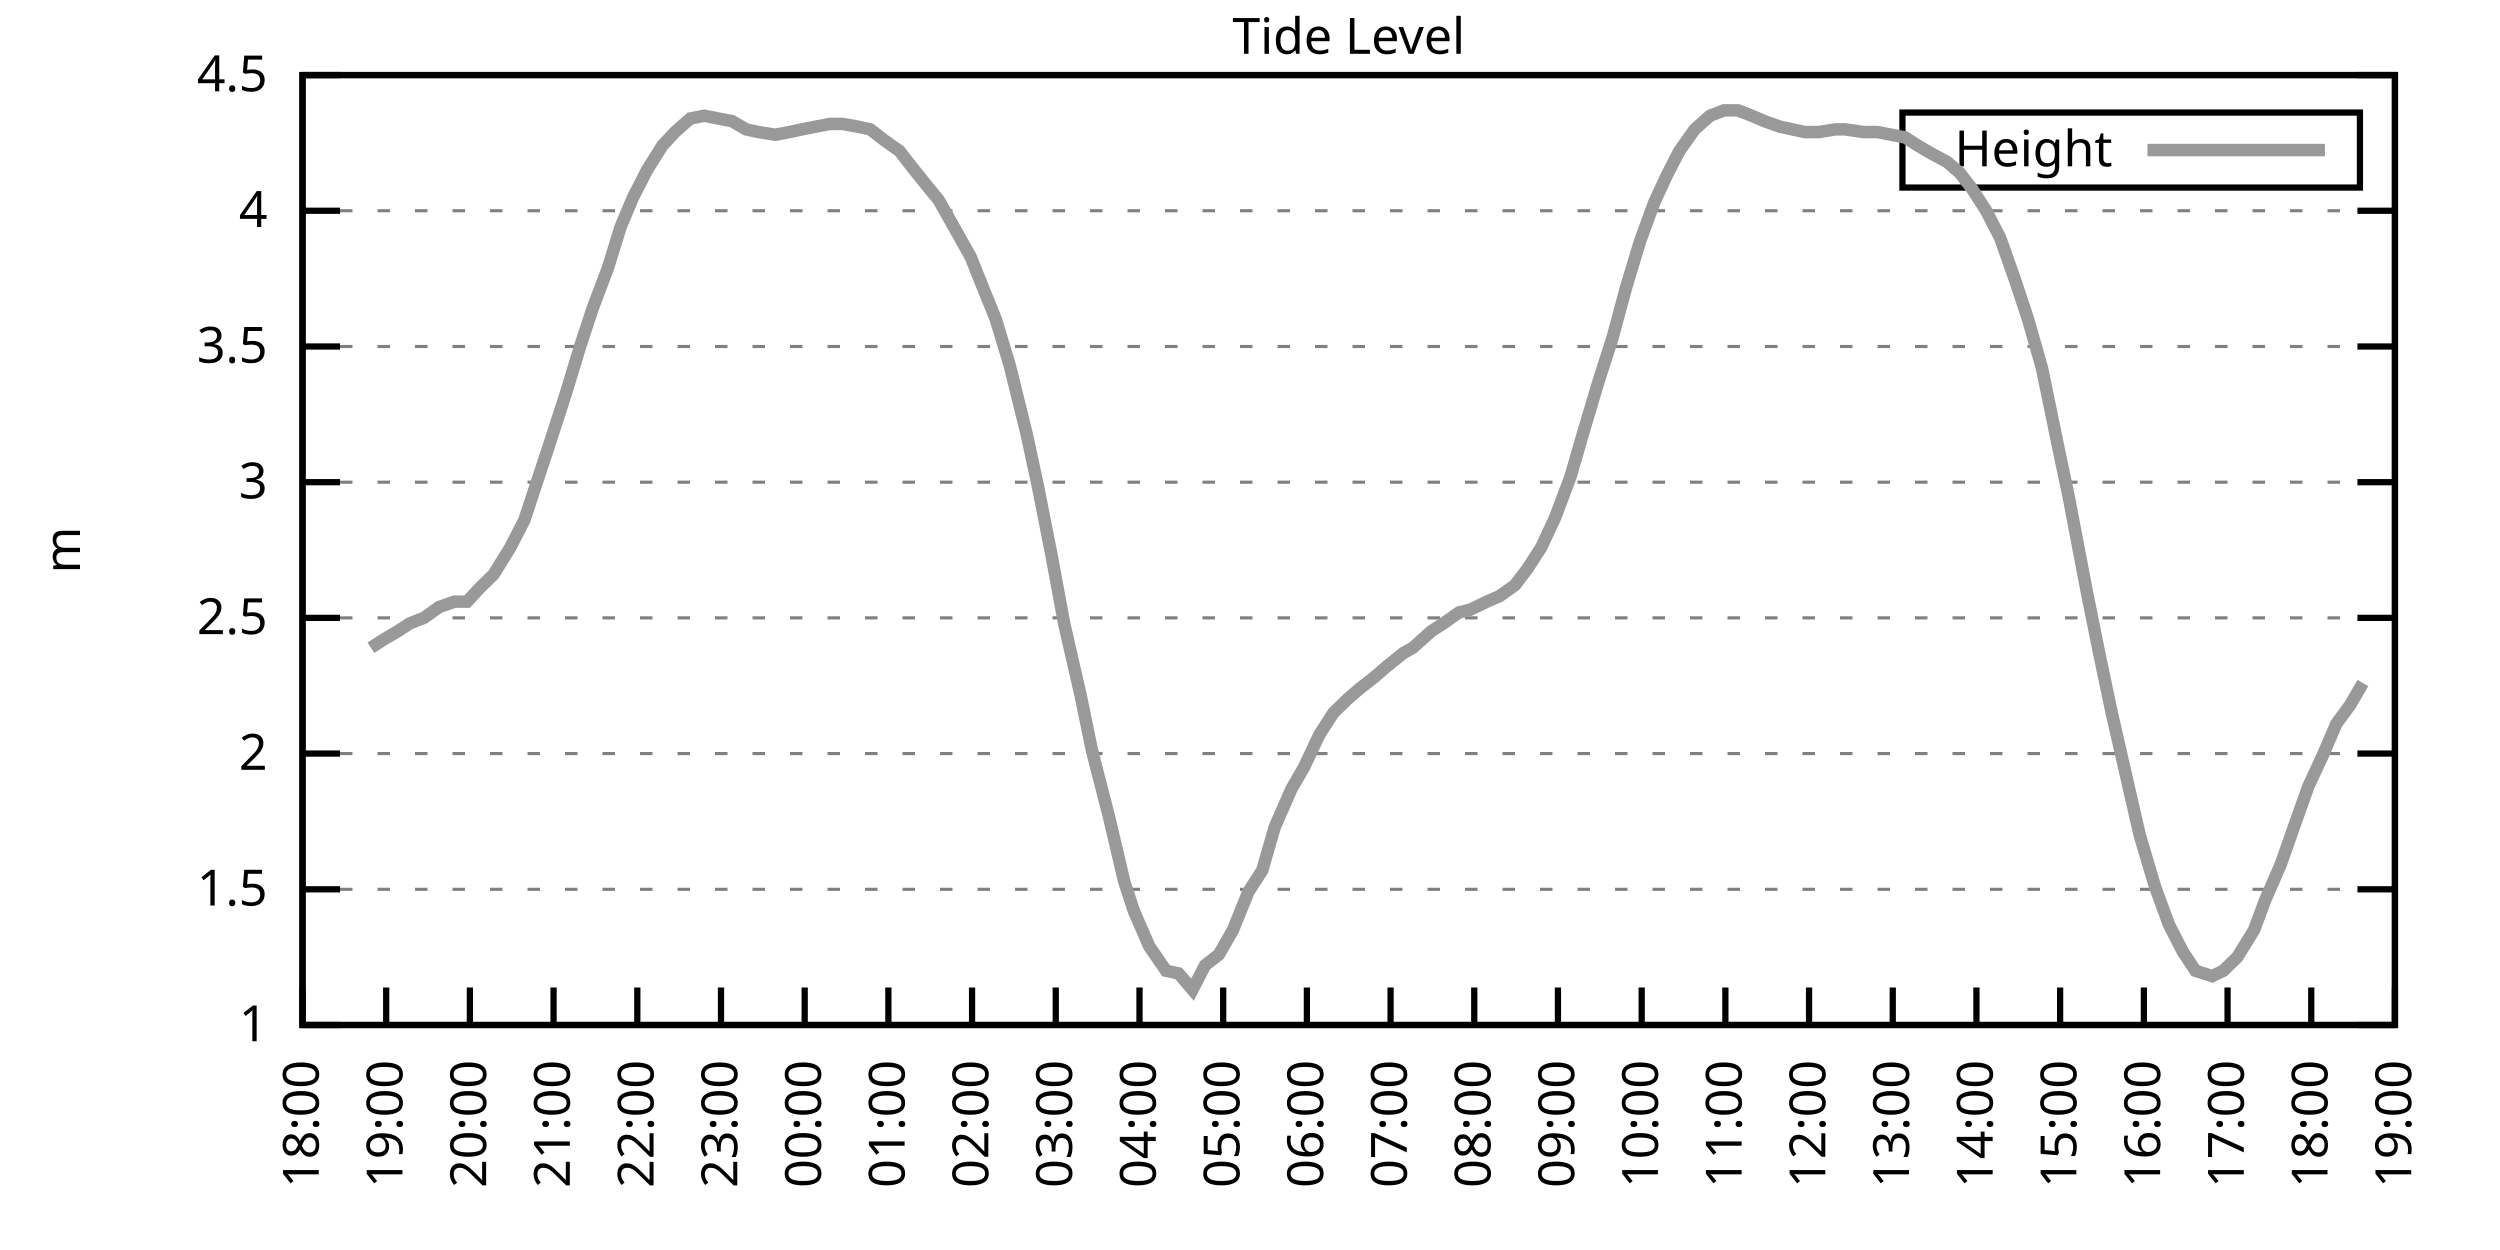
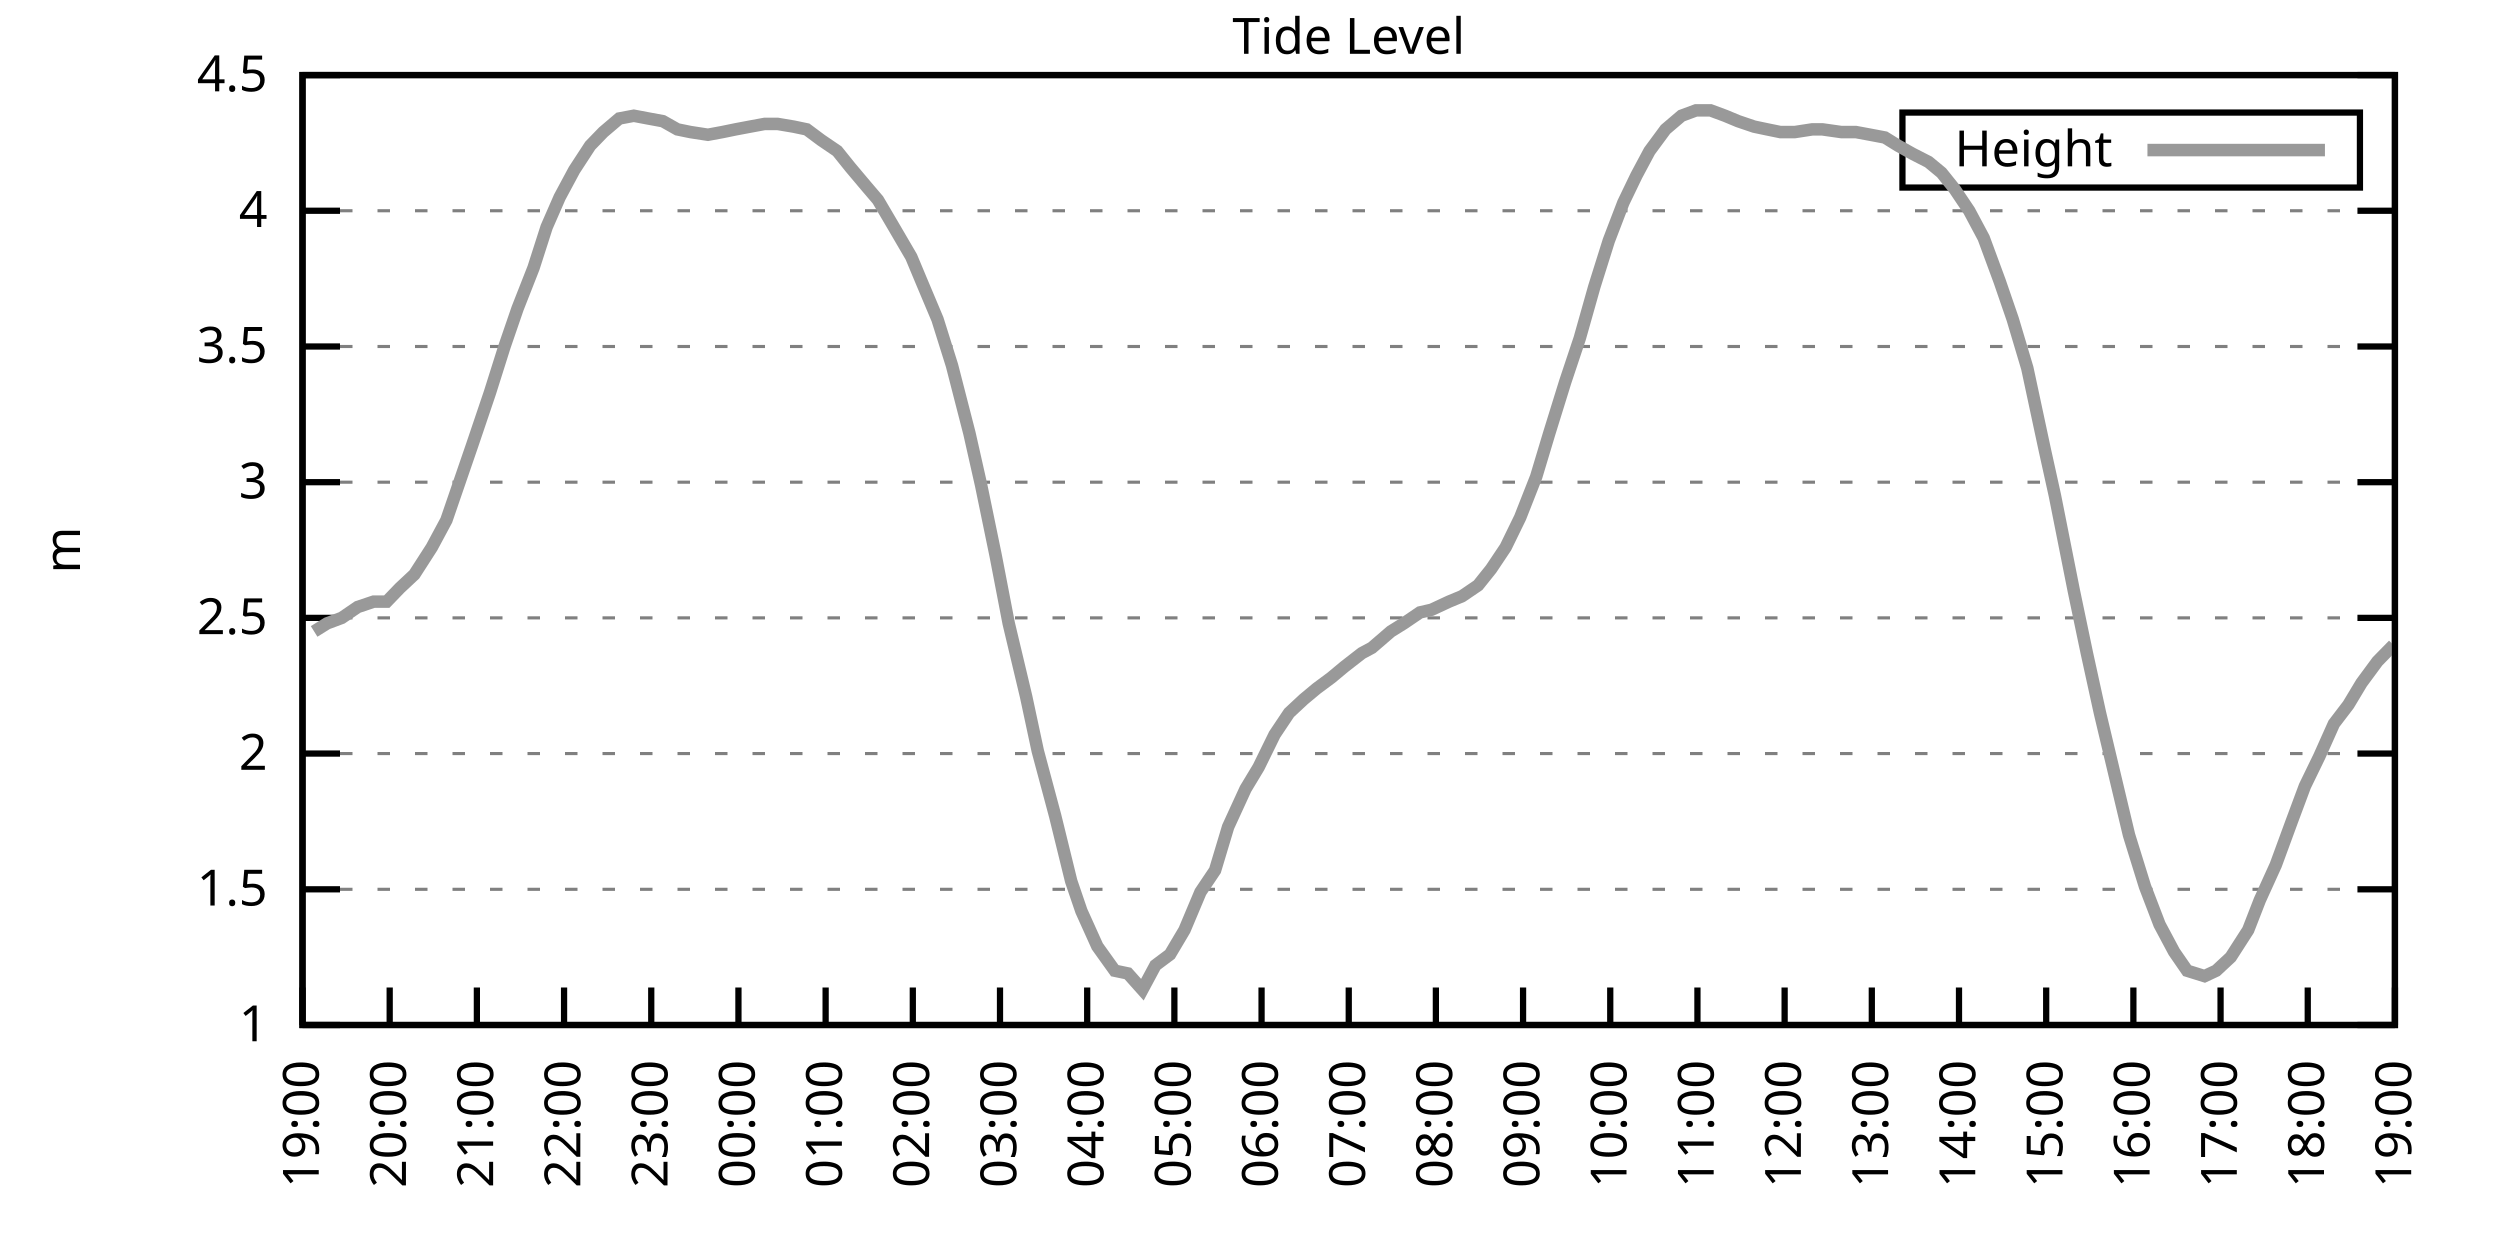
<svg xmlns="http://www.w3.org/2000/svg" xmlns:xlink="http://www.w3.org/1999/xlink" width="400" height="200" viewBox="0 0 400 200">
  <g id="gnuplot_canvas">
    <rect x="0" y="0" width="400" height="200" fill="none" />
    <defs>
      <circle id="gpDot" r="0.5" stroke-width="0.5" stroke="currentColor" />
      <path id="gpPt0" stroke-width="0.333" stroke="currentColor" d="M-1,0 h2 M0,-1 v2" />
      <path id="gpPt1" stroke-width="0.333" stroke="currentColor" d="M-1,-1 L1,1 M1,-1 L-1,1" />
      <path id="gpPt2" stroke-width="0.333" stroke="currentColor" d="M-1,0 L1,0 M0,-1 L0,1 M-1,-1 L1,1 M-1,1 L1,-1" />
      <rect id="gpPt3" stroke-width="0.333" stroke="currentColor" x="-1" y="-1" width="2" height="2" />
      <rect id="gpPt4" stroke-width="0.333" stroke="currentColor" fill="currentColor" x="-1" y="-1" width="2" height="2" />
      <circle id="gpPt5" stroke-width="0.333" stroke="currentColor" cx="0" cy="0" r="1" />
      <use xlink:href="#gpPt5" id="gpPt6" fill="currentColor" stroke="none" />
      <path id="gpPt7" stroke-width="0.333" stroke="currentColor" d="M0,-1.33 L-1.33,0.67 L1.33,0.67 z" />
      <use xlink:href="#gpPt7" id="gpPt8" fill="currentColor" stroke="none" />
      <use xlink:href="#gpPt7" id="gpPt9" stroke="currentColor" transform="rotate(180)" />
      <use xlink:href="#gpPt9" id="gpPt10" fill="currentColor" stroke="none" />
      <use xlink:href="#gpPt3" id="gpPt11" stroke="currentColor" transform="rotate(45)" />
      <use xlink:href="#gpPt11" id="gpPt12" fill="currentColor" stroke="none" />
      <path id="gpPt13" stroke-width="0.333" stroke="currentColor" d="M0,1.330 L1.265,0.411 L0.782,-1.067 L-0.782,-1.076 L-1.265,0.411 z" />
      <use xlink:href="#gpPt13" id="gpPt14" fill="currentColor" stroke="none" />
      <filter id="textbox" filterUnits="objectBoundingBox" x="0" y="0" height="1" width="1">
        <feFlood flood-color="white" flood-opacity="1" result="bgnd" />
        <feComposite in="SourceGraphic" in2="bgnd" operator="atop" />
      </filter>
      <filter id="greybox" filterUnits="objectBoundingBox" x="0" y="0" height="1" width="1">
        <feFlood flood-color="lightgrey" flood-opacity="1" result="grey" />
        <feComposite in="SourceGraphic" in2="grey" operator="atop" />
      </filter>
    </defs>
    <g fill="none" color="white" stroke="currentColor" stroke-width="1.00" stroke-linecap="butt" stroke-linejoin="miter">
</g>
    <g fill="none" color="black" stroke="currentColor" stroke-width="1.00" stroke-linecap="butt" stroke-linejoin="miter">
      <g stroke="none" shape-rendering="crispEdges">
        <polygon fill="rgb(255, 255, 255)" points="48.40,164.00 383.18,164.00 383.18,12.02 48.40,12.02 " />
      </g>
    </g>
    <g fill="none" color="black" stroke="currentColor" stroke-width="1.00" stroke-linecap="butt" stroke-linejoin="miter">
</g>
    <g fill="none" color="black" stroke="black" stroke-width="0.50" stroke-linecap="butt" stroke-linejoin="miter">
</g>
    <g fill="none" color="gray" stroke="currentColor" stroke-width="0.50" stroke-linecap="butt" stroke-linejoin="miter">
      <path stroke="gray" stroke-dasharray="2,4" class="gridline" d="M48.40,164.00 L383.19,164.00  " />
    </g>
    <g fill="none" color="gray" stroke="gray" stroke-width="1.00" stroke-linecap="butt" stroke-linejoin="miter">
</g>
    <g fill="none" color="black" stroke="currentColor" stroke-width="1.00" stroke-linecap="butt" stroke-linejoin="miter">
      <path stroke="black" d="M48.40,164.00 L54.40,164.00 M383.19,164.00 L377.19,164.00  " />
      <g transform="translate(42.80,166.60)" stroke="none" fill="black" font-family="Sans" font-size="8.00" text-anchor="end">
        <text>
          <tspan font-family="Sans"> 1</tspan>
        </text>
      </g>
    </g>
    <g fill="none" color="black" stroke="currentColor" stroke-width="1.00" stroke-linecap="butt" stroke-linejoin="miter">
</g>
    <g fill="none" color="black" stroke="black" stroke-width="0.50" stroke-linecap="butt" stroke-linejoin="miter">
</g>
    <g fill="none" color="gray" stroke="currentColor" stroke-width="0.50" stroke-linecap="butt" stroke-linejoin="miter">
      <path stroke="gray" stroke-dasharray="2,4" class="gridline" d="M48.40,142.29 L383.19,142.29  " />
    </g>
    <g fill="none" color="gray" stroke="gray" stroke-width="1.00" stroke-linecap="butt" stroke-linejoin="miter">
</g>
    <g fill="none" color="black" stroke="currentColor" stroke-width="1.00" stroke-linecap="butt" stroke-linejoin="miter">
      <path stroke="black" d="M48.40,142.29 L54.40,142.29 M383.19,142.29 L377.19,142.29  " />
      <g transform="translate(42.80,144.89)" stroke="none" fill="black" font-family="Sans" font-size="8.00" text-anchor="end">
        <text>
          <tspan font-family="Sans"> 1.5</tspan>
        </text>
      </g>
    </g>
    <g fill="none" color="black" stroke="currentColor" stroke-width="1.00" stroke-linecap="butt" stroke-linejoin="miter">
</g>
    <g fill="none" color="black" stroke="black" stroke-width="0.50" stroke-linecap="butt" stroke-linejoin="miter">
</g>
    <g fill="none" color="gray" stroke="currentColor" stroke-width="0.50" stroke-linecap="butt" stroke-linejoin="miter">
      <path stroke="gray" stroke-dasharray="2,4" class="gridline" d="M48.40,120.57 L383.19,120.57  " />
    </g>
    <g fill="none" color="gray" stroke="gray" stroke-width="1.00" stroke-linecap="butt" stroke-linejoin="miter">
</g>
    <g fill="none" color="black" stroke="currentColor" stroke-width="1.00" stroke-linecap="butt" stroke-linejoin="miter">
      <path stroke="black" d="M48.40,120.57 L54.40,120.57 M383.19,120.57 L377.19,120.57  " />
      <g transform="translate(42.80,123.17)" stroke="none" fill="black" font-family="Sans" font-size="8.00" text-anchor="end">
        <text>
          <tspan font-family="Sans"> 2</tspan>
        </text>
      </g>
    </g>
    <g fill="none" color="black" stroke="currentColor" stroke-width="1.00" stroke-linecap="butt" stroke-linejoin="miter">
</g>
    <g fill="none" color="black" stroke="black" stroke-width="0.50" stroke-linecap="butt" stroke-linejoin="miter">
</g>
    <g fill="none" color="gray" stroke="currentColor" stroke-width="0.50" stroke-linecap="butt" stroke-linejoin="miter">
      <path stroke="gray" stroke-dasharray="2,4" class="gridline" d="M48.40,98.86 L383.19,98.86  " />
    </g>
    <g fill="none" color="gray" stroke="gray" stroke-width="1.00" stroke-linecap="butt" stroke-linejoin="miter">
</g>
    <g fill="none" color="black" stroke="currentColor" stroke-width="1.00" stroke-linecap="butt" stroke-linejoin="miter">
      <path stroke="black" d="M48.40,98.86 L54.40,98.86 M383.19,98.86 L377.19,98.86  " />
      <g transform="translate(42.80,101.46)" stroke="none" fill="black" font-family="Sans" font-size="8.00" text-anchor="end">
        <text>
          <tspan font-family="Sans"> 2.5</tspan>
        </text>
      </g>
    </g>
    <g fill="none" color="black" stroke="currentColor" stroke-width="1.00" stroke-linecap="butt" stroke-linejoin="miter">
</g>
    <g fill="none" color="black" stroke="black" stroke-width="0.50" stroke-linecap="butt" stroke-linejoin="miter">
</g>
    <g fill="none" color="gray" stroke="currentColor" stroke-width="0.50" stroke-linecap="butt" stroke-linejoin="miter">
      <path stroke="gray" stroke-dasharray="2,4" class="gridline" d="M48.40,77.15 L383.19,77.15  " />
    </g>
    <g fill="none" color="gray" stroke="gray" stroke-width="1.00" stroke-linecap="butt" stroke-linejoin="miter">
</g>
    <g fill="none" color="black" stroke="currentColor" stroke-width="1.00" stroke-linecap="butt" stroke-linejoin="miter">
      <path stroke="black" d="M48.40,77.15 L54.40,77.15 M383.19,77.15 L377.19,77.15  " />
      <g transform="translate(42.80,79.75)" stroke="none" fill="black" font-family="Sans" font-size="8.00" text-anchor="end">
        <text>
          <tspan font-family="Sans"> 3</tspan>
        </text>
      </g>
    </g>
    <g fill="none" color="black" stroke="currentColor" stroke-width="1.00" stroke-linecap="butt" stroke-linejoin="miter">
</g>
    <g fill="none" color="black" stroke="black" stroke-width="0.50" stroke-linecap="butt" stroke-linejoin="miter">
</g>
    <g fill="none" color="gray" stroke="currentColor" stroke-width="0.50" stroke-linecap="butt" stroke-linejoin="miter">
      <path stroke="gray" stroke-dasharray="2,4" class="gridline" d="M48.40,55.44 L383.19,55.44  " />
    </g>
    <g fill="none" color="gray" stroke="gray" stroke-width="1.00" stroke-linecap="butt" stroke-linejoin="miter">
</g>
    <g fill="none" color="black" stroke="currentColor" stroke-width="1.00" stroke-linecap="butt" stroke-linejoin="miter">
      <path stroke="black" d="M48.40,55.44 L54.40,55.44 M383.19,55.44 L377.19,55.44  " />
      <g transform="translate(42.80,58.04)" stroke="none" fill="black" font-family="Sans" font-size="8.00" text-anchor="end">
        <text>
          <tspan font-family="Sans"> 3.5</tspan>
        </text>
      </g>
    </g>
    <g fill="none" color="black" stroke="currentColor" stroke-width="1.00" stroke-linecap="butt" stroke-linejoin="miter">
</g>
    <g fill="none" color="black" stroke="black" stroke-width="0.50" stroke-linecap="butt" stroke-linejoin="miter">
</g>
    <g fill="none" color="gray" stroke="currentColor" stroke-width="0.50" stroke-linecap="butt" stroke-linejoin="miter">
      <path stroke="gray" stroke-dasharray="2,4" class="gridline" d="M48.40,33.72 L383.19,33.72  " />
    </g>
    <g fill="none" color="gray" stroke="gray" stroke-width="1.00" stroke-linecap="butt" stroke-linejoin="miter">
</g>
    <g fill="none" color="black" stroke="currentColor" stroke-width="1.00" stroke-linecap="butt" stroke-linejoin="miter">
      <path stroke="black" d="M48.40,33.72 L54.40,33.72 M383.19,33.72 L377.19,33.72  " />
      <g transform="translate(42.80,36.32)" stroke="none" fill="black" font-family="Sans" font-size="8.00" text-anchor="end">
        <text>
          <tspan font-family="Sans"> 4</tspan>
        </text>
      </g>
    </g>
    <g fill="none" color="black" stroke="currentColor" stroke-width="1.00" stroke-linecap="butt" stroke-linejoin="miter">
</g>
    <g fill="none" color="black" stroke="black" stroke-width="0.50" stroke-linecap="butt" stroke-linejoin="miter">
</g>
    <g fill="none" color="gray" stroke="currentColor" stroke-width="0.50" stroke-linecap="butt" stroke-linejoin="miter">
      <path stroke="gray" stroke-dasharray="2,4" class="gridline" d="M48.40,12.01 L383.19,12.01  " />
    </g>
    <g fill="none" color="gray" stroke="gray" stroke-width="1.00" stroke-linecap="butt" stroke-linejoin="miter">
</g>
    <g fill="none" color="black" stroke="currentColor" stroke-width="1.00" stroke-linecap="butt" stroke-linejoin="miter">
      <path stroke="black" d="M48.40,12.01 L54.40,12.01 M383.19,12.01 L377.19,12.01  " />
      <g transform="translate(42.80,14.61)" stroke="none" fill="black" font-family="Sans" font-size="8.00" text-anchor="end">
        <text>
          <tspan font-family="Sans"> 4.5</tspan>
        </text>
      </g>
    </g>
    <g fill="none" color="black" stroke="currentColor" stroke-width="1.00" stroke-linecap="butt" stroke-linejoin="miter">
      <path stroke="black" d="M48.40,164.00 L48.40,158.00  " />
      <g transform="translate(51.00,169.60) rotate(270.00)" stroke="none" fill="black" font-family="Sans" font-size="8.00" text-anchor="end">
        <text>
-           <tspan font-family="Sans">18:00</tspan>
-         </text>
-       </g>
-     </g>
-     <g fill="none" color="black" stroke="currentColor" stroke-width="1.00" stroke-linecap="butt" stroke-linejoin="miter">
-       <path stroke="black" d="M61.79,164.00 L61.79,158.00  " />
-       <g transform="translate(64.39,169.60) rotate(270.00)" stroke="none" fill="black" font-family="Sans" font-size="8.00" text-anchor="end">
-         <text>
          <tspan font-family="Sans">19:00</tspan>
        </text>
      </g>
    </g>
    <g fill="none" color="black" stroke="currentColor" stroke-width="1.00" stroke-linecap="butt" stroke-linejoin="miter">
-       <path stroke="black" d="M75.18,164.00 L75.18,158.00  " />
-       <g transform="translate(77.78,169.60) rotate(270.00)" stroke="none" fill="black" font-family="Sans" font-size="8.00" text-anchor="end">
+       <path stroke="black" d="M62.35,164.00 L62.35,158.00  " />
+       <g transform="translate(64.95,169.60) rotate(270.00)" stroke="none" fill="black" font-family="Sans" font-size="8.00" text-anchor="end">
        <text>
          <tspan font-family="Sans">20:00</tspan>
        </text>
      </g>
    </g>
    <g fill="none" color="black" stroke="currentColor" stroke-width="1.00" stroke-linecap="butt" stroke-linejoin="miter">
-       <path stroke="black" d="M88.57,164.00 L88.57,158.00  " />
-       <g transform="translate(91.17,169.60) rotate(270.00)" stroke="none" fill="black" font-family="Sans" font-size="8.00" text-anchor="end">
+       <path stroke="black" d="M76.30,164.00 L76.30,158.00  " />
+       <g transform="translate(78.90,169.60) rotate(270.00)" stroke="none" fill="black" font-family="Sans" font-size="8.00" text-anchor="end">
        <text>
          <tspan font-family="Sans">21:00</tspan>
        </text>
      </g>
    </g>
    <g fill="none" color="black" stroke="currentColor" stroke-width="1.00" stroke-linecap="butt" stroke-linejoin="miter">
-       <path stroke="black" d="M101.97,164.00 L101.97,158.00  " />
-       <g transform="translate(104.57,169.60) rotate(270.00)" stroke="none" fill="black" font-family="Sans" font-size="8.00" text-anchor="end">
+       <path stroke="black" d="M90.25,164.00 L90.25,158.00  " />
+       <g transform="translate(92.85,169.60) rotate(270.00)" stroke="none" fill="black" font-family="Sans" font-size="8.00" text-anchor="end">
        <text>
          <tspan font-family="Sans">22:00</tspan>
        </text>
      </g>
    </g>
    <g fill="none" color="black" stroke="currentColor" stroke-width="1.00" stroke-linecap="butt" stroke-linejoin="miter">
-       <path stroke="black" d="M115.36,164.00 L115.36,158.00  " />
-       <g transform="translate(117.96,169.60) rotate(270.00)" stroke="none" fill="black" font-family="Sans" font-size="8.00" text-anchor="end">
+       <path stroke="black" d="M104.20,164.00 L104.20,158.00  " />
+       <g transform="translate(106.80,169.60) rotate(270.00)" stroke="none" fill="black" font-family="Sans" font-size="8.00" text-anchor="end">
        <text>
          <tspan font-family="Sans">23:00</tspan>
        </text>
      </g>
    </g>
    <g fill="none" color="black" stroke="currentColor" stroke-width="1.00" stroke-linecap="butt" stroke-linejoin="miter">
-       <path stroke="black" d="M128.75,164.00 L128.75,158.00  " />
-       <g transform="translate(131.35,169.60) rotate(270.00)" stroke="none" fill="black" font-family="Sans" font-size="8.00" text-anchor="end">
+       <path stroke="black" d="M118.15,164.00 L118.15,158.00  " />
+       <g transform="translate(120.75,169.60) rotate(270.00)" stroke="none" fill="black" font-family="Sans" font-size="8.00" text-anchor="end">
        <text>
          <tspan font-family="Sans">00:00</tspan>
        </text>
      </g>
    </g>
    <g fill="none" color="black" stroke="currentColor" stroke-width="1.00" stroke-linecap="butt" stroke-linejoin="miter">
-       <path stroke="black" d="M142.14,164.00 L142.14,158.00  " />
-       <g transform="translate(144.74,169.60) rotate(270.00)" stroke="none" fill="black" font-family="Sans" font-size="8.00" text-anchor="end">
+       <path stroke="black" d="M132.10,164.00 L132.10,158.00  " />
+       <g transform="translate(134.70,169.60) rotate(270.00)" stroke="none" fill="black" font-family="Sans" font-size="8.00" text-anchor="end">
        <text>
          <tspan font-family="Sans">01:00</tspan>
        </text>
      </g>
    </g>
    <g fill="none" color="black" stroke="currentColor" stroke-width="1.00" stroke-linecap="butt" stroke-linejoin="miter">
-       <path stroke="black" d="M155.53,164.00 L155.53,158.00  " />
-       <g transform="translate(158.13,169.60) rotate(270.00)" stroke="none" fill="black" font-family="Sans" font-size="8.00" text-anchor="end">
+       <path stroke="black" d="M146.05,164.00 L146.05,158.00  " />
+       <g transform="translate(148.65,169.60) rotate(270.00)" stroke="none" fill="black" font-family="Sans" font-size="8.00" text-anchor="end">
        <text>
          <tspan font-family="Sans">02:00</tspan>
        </text>
      </g>
    </g>
    <g fill="none" color="black" stroke="currentColor" stroke-width="1.00" stroke-linecap="butt" stroke-linejoin="miter">
-       <path stroke="black" d="M168.92,164.00 L168.92,158.00  " />
-       <g transform="translate(171.52,169.60) rotate(270.00)" stroke="none" fill="black" font-family="Sans" font-size="8.00" text-anchor="end">
+       <path stroke="black" d="M160.00,164.00 L160.00,158.00  " />
+       <g transform="translate(162.60,169.60) rotate(270.00)" stroke="none" fill="black" font-family="Sans" font-size="8.00" text-anchor="end">
        <text>
          <tspan font-family="Sans">03:00</tspan>
        </text>
      </g>
    </g>
    <g fill="none" color="black" stroke="currentColor" stroke-width="1.00" stroke-linecap="butt" stroke-linejoin="miter">
-       <path stroke="black" d="M182.32,164.00 L182.32,158.00  " />
-       <g transform="translate(184.92,169.60) rotate(270.00)" stroke="none" fill="black" font-family="Sans" font-size="8.00" text-anchor="end">
+       <path stroke="black" d="M173.95,164.00 L173.95,158.00  " />
+       <g transform="translate(176.55,169.60) rotate(270.00)" stroke="none" fill="black" font-family="Sans" font-size="8.00" text-anchor="end">
        <text>
          <tspan font-family="Sans">04:00</tspan>
        </text>
      </g>
    </g>
    <g fill="none" color="black" stroke="currentColor" stroke-width="1.00" stroke-linecap="butt" stroke-linejoin="miter">
-       <path stroke="black" d="M195.71,164.00 L195.71,158.00  " />
-       <g transform="translate(198.31,169.60) rotate(270.00)" stroke="none" fill="black" font-family="Sans" font-size="8.00" text-anchor="end">
+       <path stroke="black" d="M187.90,164.00 L187.90,158.00  " />
+       <g transform="translate(190.50,169.60) rotate(270.00)" stroke="none" fill="black" font-family="Sans" font-size="8.00" text-anchor="end">
        <text>
          <tspan font-family="Sans">05:00</tspan>
        </text>
      </g>
    </g>
    <g fill="none" color="black" stroke="currentColor" stroke-width="1.00" stroke-linecap="butt" stroke-linejoin="miter">
-       <path stroke="black" d="M209.10,164.00 L209.10,158.00  " />
-       <g transform="translate(211.70,169.60) rotate(270.00)" stroke="none" fill="black" font-family="Sans" font-size="8.00" text-anchor="end">
+       <path stroke="black" d="M201.85,164.00 L201.85,158.00  " />
+       <g transform="translate(204.45,169.60) rotate(270.00)" stroke="none" fill="black" font-family="Sans" font-size="8.00" text-anchor="end">
        <text>
          <tspan font-family="Sans">06:00</tspan>
        </text>
      </g>
    </g>
    <g fill="none" color="black" stroke="currentColor" stroke-width="1.00" stroke-linecap="butt" stroke-linejoin="miter">
-       <path stroke="black" d="M222.49,164.00 L222.49,158.00  " />
-       <g transform="translate(225.09,169.60) rotate(270.00)" stroke="none" fill="black" font-family="Sans" font-size="8.00" text-anchor="end">
+       <path stroke="black" d="M215.80,164.00 L215.80,158.00  " />
+       <g transform="translate(218.40,169.60) rotate(270.00)" stroke="none" fill="black" font-family="Sans" font-size="8.00" text-anchor="end">
        <text>
          <tspan font-family="Sans">07:00</tspan>
        </text>
      </g>
    </g>
    <g fill="none" color="black" stroke="currentColor" stroke-width="1.00" stroke-linecap="butt" stroke-linejoin="miter">
-       <path stroke="black" d="M235.88,164.00 L235.88,158.00  " />
-       <g transform="translate(238.48,169.60) rotate(270.00)" stroke="none" fill="black" font-family="Sans" font-size="8.00" text-anchor="end">
+       <path stroke="black" d="M229.74,164.00 L229.74,158.00  " />
+       <g transform="translate(232.34,169.60) rotate(270.00)" stroke="none" fill="black" font-family="Sans" font-size="8.00" text-anchor="end">
        <text>
          <tspan font-family="Sans">08:00</tspan>
        </text>
      </g>
    </g>
    <g fill="none" color="black" stroke="currentColor" stroke-width="1.00" stroke-linecap="butt" stroke-linejoin="miter">
-       <path stroke="black" d="M249.27,164.00 L249.27,158.00  " />
-       <g transform="translate(251.87,169.60) rotate(270.00)" stroke="none" fill="black" font-family="Sans" font-size="8.00" text-anchor="end">
+       <path stroke="black" d="M243.69,164.00 L243.69,158.00  " />
+       <g transform="translate(246.29,169.60) rotate(270.00)" stroke="none" fill="black" font-family="Sans" font-size="8.00" text-anchor="end">
        <text>
          <tspan font-family="Sans">09:00</tspan>
        </text>
      </g>
    </g>
    <g fill="none" color="black" stroke="currentColor" stroke-width="1.00" stroke-linecap="butt" stroke-linejoin="miter">
-       <path stroke="black" d="M262.67,164.00 L262.67,158.00  " />
-       <g transform="translate(265.27,169.60) rotate(270.00)" stroke="none" fill="black" font-family="Sans" font-size="8.00" text-anchor="end">
+       <path stroke="black" d="M257.64,164.00 L257.64,158.00  " />
+       <g transform="translate(260.24,169.60) rotate(270.00)" stroke="none" fill="black" font-family="Sans" font-size="8.00" text-anchor="end">
        <text>
          <tspan font-family="Sans">10:00</tspan>
        </text>
      </g>
    </g>
    <g fill="none" color="black" stroke="currentColor" stroke-width="1.00" stroke-linecap="butt" stroke-linejoin="miter">
-       <path stroke="black" d="M276.06,164.00 L276.06,158.00  " />
-       <g transform="translate(278.66,169.60) rotate(270.00)" stroke="none" fill="black" font-family="Sans" font-size="8.00" text-anchor="end">
+       <path stroke="black" d="M271.59,164.00 L271.59,158.00  " />
+       <g transform="translate(274.19,169.60) rotate(270.00)" stroke="none" fill="black" font-family="Sans" font-size="8.00" text-anchor="end">
        <text>
          <tspan font-family="Sans">11:00</tspan>
        </text>
      </g>
    </g>
    <g fill="none" color="black" stroke="currentColor" stroke-width="1.00" stroke-linecap="butt" stroke-linejoin="miter">
-       <path stroke="black" d="M289.45,164.00 L289.45,158.00  " />
-       <g transform="translate(292.05,169.60) rotate(270.00)" stroke="none" fill="black" font-family="Sans" font-size="8.00" text-anchor="end">
+       <path stroke="black" d="M285.54,164.00 L285.54,158.00  " />
+       <g transform="translate(288.14,169.60) rotate(270.00)" stroke="none" fill="black" font-family="Sans" font-size="8.00" text-anchor="end">
        <text>
          <tspan font-family="Sans">12:00</tspan>
        </text>
      </g>
    </g>
    <g fill="none" color="black" stroke="currentColor" stroke-width="1.00" stroke-linecap="butt" stroke-linejoin="miter">
-       <path stroke="black" d="M302.84,164.00 L302.84,158.00  " />
-       <g transform="translate(305.44,169.60) rotate(270.00)" stroke="none" fill="black" font-family="Sans" font-size="8.00" text-anchor="end">
+       <path stroke="black" d="M299.49,164.00 L299.49,158.00  " />
+       <g transform="translate(302.09,169.60) rotate(270.00)" stroke="none" fill="black" font-family="Sans" font-size="8.00" text-anchor="end">
        <text>
          <tspan font-family="Sans">13:00</tspan>
        </text>
      </g>
    </g>
    <g fill="none" color="black" stroke="currentColor" stroke-width="1.00" stroke-linecap="butt" stroke-linejoin="miter">
-       <path stroke="black" d="M316.23,164.00 L316.23,158.00  " />
-       <g transform="translate(318.83,169.60) rotate(270.00)" stroke="none" fill="black" font-family="Sans" font-size="8.00" text-anchor="end">
+       <path stroke="black" d="M313.44,164.00 L313.44,158.00  " />
+       <g transform="translate(316.04,169.60) rotate(270.00)" stroke="none" fill="black" font-family="Sans" font-size="8.00" text-anchor="end">
        <text>
          <tspan font-family="Sans">14:00</tspan>
        </text>
      </g>
    </g>
    <g fill="none" color="black" stroke="currentColor" stroke-width="1.00" stroke-linecap="butt" stroke-linejoin="miter">
-       <path stroke="black" d="M329.62,164.00 L329.62,158.00  " />
-       <g transform="translate(332.22,169.60) rotate(270.00)" stroke="none" fill="black" font-family="Sans" font-size="8.00" text-anchor="end">
+       <path stroke="black" d="M327.39,164.00 L327.39,158.00  " />
+       <g transform="translate(329.99,169.60) rotate(270.00)" stroke="none" fill="black" font-family="Sans" font-size="8.00" text-anchor="end">
        <text>
          <tspan font-family="Sans">15:00</tspan>
        </text>
      </g>
    </g>
    <g fill="none" color="black" stroke="currentColor" stroke-width="1.00" stroke-linecap="butt" stroke-linejoin="miter">
-       <path stroke="black" d="M343.02,164.00 L343.02,158.00  " />
-       <g transform="translate(345.62,169.60) rotate(270.00)" stroke="none" fill="black" font-family="Sans" font-size="8.00" text-anchor="end">
+       <path stroke="black" d="M341.34,164.00 L341.34,158.00  " />
+       <g transform="translate(343.94,169.60) rotate(270.00)" stroke="none" fill="black" font-family="Sans" font-size="8.00" text-anchor="end">
        <text>
          <tspan font-family="Sans">16:00</tspan>
        </text>
      </g>
    </g>
    <g fill="none" color="black" stroke="currentColor" stroke-width="1.00" stroke-linecap="butt" stroke-linejoin="miter">
-       <path stroke="black" d="M356.41,164.00 L356.41,158.00  " />
-       <g transform="translate(359.01,169.60) rotate(270.00)" stroke="none" fill="black" font-family="Sans" font-size="8.00" text-anchor="end">
+       <path stroke="black" d="M355.29,164.00 L355.29,158.00  " />
+       <g transform="translate(357.89,169.60) rotate(270.00)" stroke="none" fill="black" font-family="Sans" font-size="8.00" text-anchor="end">
        <text>
          <tspan font-family="Sans">17:00</tspan>
        </text>
      </g>
    </g>
    <g fill="none" color="black" stroke="currentColor" stroke-width="1.00" stroke-linecap="butt" stroke-linejoin="miter">
-       <path stroke="black" d="M369.80,164.00 L369.80,158.00  " />
-       <g transform="translate(372.40,169.60) rotate(270.00)" stroke="none" fill="black" font-family="Sans" font-size="8.00" text-anchor="end">
+       <path stroke="black" d="M369.24,164.00 L369.24,158.00  " />
+       <g transform="translate(371.84,169.60) rotate(270.00)" stroke="none" fill="black" font-family="Sans" font-size="8.00" text-anchor="end">
        <text>
          <tspan font-family="Sans">18:00</tspan>
        </text>
      </g>
    </g>
    <g fill="none" color="black" stroke="currentColor" stroke-width="1.00" stroke-linecap="butt" stroke-linejoin="miter">
      <path stroke="black" d="M383.19,164.00 L383.19,158.00  " />
      <g transform="translate(385.79,169.60) rotate(270.00)" stroke="none" fill="black" font-family="Sans" font-size="8.00" text-anchor="end">
        <text>
          <tspan font-family="Sans">19:00</tspan>
        </text>
      </g>
    </g>
    <g fill="none" color="black" stroke="currentColor" stroke-width="1.00" stroke-linecap="butt" stroke-linejoin="miter">
</g>
    <g fill="none" color="black" stroke="currentColor" stroke-width="1.00" stroke-linecap="butt" stroke-linejoin="miter">
      <path stroke="black" d="M48.40,12.01 L48.40,164.00 L383.19,164.00 L383.19,12.01 L48.40,12.01 Z  " />
    </g>
    <g fill="none" color="black" stroke="currentColor" stroke-width="1.00" stroke-linecap="butt" stroke-linejoin="miter">
</g>
    <g fill="none" color="black" stroke="currentColor" stroke-width="1.00" stroke-linecap="butt" stroke-linejoin="miter">
      <path stroke="black" d="M304.39,30.01 L304.39,18.01 L377.59,18.01 L377.59,30.01 L304.39,30.01 Z  " />
    </g>
    <g id="Tide_level_plot_1">
      <g fill="none" color="white" stroke="black" stroke-width="2.00" stroke-linecap="butt" stroke-linejoin="miter">
</g>
      <g fill="none" color="black" stroke="currentColor" stroke-width="2.00" stroke-linecap="butt" stroke-linejoin="miter">
        <g transform="translate(337.99,26.61)" stroke="none" fill="black" font-family="Sans" font-size="8.00" text-anchor="end">
          <text>
            <tspan font-family="Sans">Height</tspan>
          </text>
        </g>
      </g>
      <g fill="none" color="black" stroke="currentColor" stroke-width="2.00" stroke-linecap="butt" stroke-linejoin="miter">
-         <path stroke="rgb(153, 153, 153)" d="M343.59,24.01 L371.99,24.01 M59.34,103.64 L61.35,102.34 L63.58,101.03 L65.59,99.73 L67.82,98.86 L70.27,97.12   L72.73,96.26 L74.74,96.26 L76.75,94.08 L78.98,91.91 L81.66,87.57 L83.89,83.23 L85.90,77.15 L87.91,71.07   L90.58,62.82 L92.82,55.44 L94.82,49.36 L97.28,42.84 L99.29,36.33 L101.30,31.55 L103.53,27.21 L105.98,23.30   L107.99,21.13 L110.45,18.96 L112.68,18.52 L114.91,18.96 L117.14,19.39 L119.38,20.70 L121.38,21.13 L124.06,21.56   L126.29,21.13 L128.30,20.70 L130.54,20.26 L132.77,19.83 L134.78,19.83 L137.23,20.26 L139.24,20.70 L141.47,22.43   L143.93,24.17 L145.94,26.77 L148.39,29.81 L150.18,31.99 L152.63,36.33 L155.31,41.11 L156.87,45.01 L159.33,51.09   L161.56,58.48 L164.24,69.33 L166.02,77.58 L168.25,88.87 L170.26,99.73 L172.94,111.45 L174.73,120.14 L177.41,130.56   L179.86,140.98 L181.42,145.76 L183.88,151.41 L186.56,155.31 L188.57,155.75 L190.80,158.35 L192.81,154.45 L195.04,152.71   L197.27,148.80 L199.73,142.72 L201.96,139.25 L203.97,132.30 L206.64,126.22 L208.65,122.75 L211.11,117.53 L213.34,114.06   L215.57,111.89 L217.58,110.15 L219.81,108.42 L221.82,106.68 L224.50,104.51 L226.06,103.64 L228.96,101.03 L230.97,99.73   L233.43,97.99 L235.21,97.56 L237.89,96.26 L239.90,95.39 L242.36,93.65 L244.36,91.04 L246.60,87.57 L248.83,82.79   L251.28,76.28 L253.29,69.33 L255.75,61.08 L257.98,54.13 L260.21,45.88 L262.44,38.50 L264.67,32.42 L266.68,28.08   L268.69,24.17 L271.15,20.70 L273.60,18.52 L275.83,17.66 L278.07,17.66 L280.30,18.52 L282.31,19.39 L284.76,20.26   L286.77,20.70 L288.78,21.13 L291.01,21.13 L293.69,20.70 L295.25,20.70 L298.15,21.13 L300.39,21.13 L302.62,21.56   L304.85,22.00 L306.86,23.30 L309.09,24.60 L311.54,25.91 L313.55,27.64 L315.56,30.25 L317.79,33.72 L320.03,38.07   L322.48,45.01 L324.49,51.09 L326.72,58.91 L329.40,71.94 L330.96,79.32 L333.86,94.52 L335.87,104.51 L337.88,114.06   L340.56,125.79 L342.35,133.60 L344.80,141.85 L347.03,147.93 L349.26,152.28 L351.27,155.31 L353.95,156.18 L355.74,155.31   L357.97,153.14 L360.65,148.80 L362.43,144.02 L364.89,138.38 L367.34,131.43 L369.35,125.79 L371.58,121.01 L373.82,115.80   L376.05,112.76 L378.06,109.28  " />
+         <path stroke="rgb(153, 153, 153)" d="M343.59,24.01 L371.99,24.01 M50.26,101.03 L52.35,99.73 L54.68,98.86 L57.23,97.12 L59.79,96.26 L61.88,96.26   L63.98,94.08 L66.30,91.91 L69.09,87.57 L71.42,83.23 L73.51,77.15 L75.60,71.07 L78.39,62.82 L80.72,55.44   L82.81,49.36 L85.37,42.84 L87.46,36.33 L89.55,31.55 L91.88,27.21 L94.43,23.30 L96.53,21.13 L99.08,18.96   L101.41,18.52 L103.73,18.96 L106.06,19.39 L108.38,20.70 L110.48,21.13 L113.27,21.56 L115.59,21.13 L117.68,20.70   L120.01,20.26 L122.33,19.83 L124.43,19.83 L126.98,20.26 L129.08,20.70 L131.40,22.43 L133.96,24.17 L136.05,26.77   L138.61,29.81 L140.47,31.99 L143.02,36.33 L145.81,41.11 L147.44,45.01 L150.00,51.09 L152.32,58.48 L155.11,69.33   L156.97,77.58 L159.30,88.87 L161.39,99.73 L164.18,111.45 L166.04,120.14 L168.83,130.56 L171.39,140.98 L173.02,145.76   L175.57,151.41 L178.36,155.31 L180.46,155.75 L182.78,158.35 L184.87,154.45 L187.20,152.71 L189.52,148.80 L192.08,142.72   L194.41,139.25 L196.50,132.30 L199.29,126.22 L201.38,122.75 L203.94,117.53 L206.26,114.06 L208.59,111.89 L210.68,110.15   L213.01,108.42 L215.10,106.68 L217.89,104.51 L219.51,103.64 L222.54,101.03 L224.63,99.73 L227.19,97.99 L229.05,97.56   L231.84,96.26 L233.93,95.39 L236.49,93.65 L238.58,91.04 L240.90,87.57 L243.23,82.79 L245.79,76.28 L247.88,69.33   L250.44,61.08 L252.76,54.13 L255.09,45.88 L257.41,38.50 L259.74,32.42 L261.83,28.08 L263.92,24.17 L266.48,20.70   L269.04,18.52 L271.36,17.66 L273.69,17.66 L276.01,18.52 L278.10,19.39 L280.66,20.26 L282.75,20.70 L284.85,21.13   L287.17,21.13 L289.96,20.70 L291.59,20.70 L294.61,21.13 L296.94,21.13 L299.26,21.56 L301.58,22.00 L303.68,23.30   L306.00,24.60 L308.56,25.91 L310.65,27.64 L312.74,30.25 L315.07,33.72 L317.39,38.07 L319.95,45.01 L322.04,51.09   L324.37,58.91 L327.16,71.94 L328.79,79.32 L331.81,94.52 L333.90,104.51 L335.99,114.06 L338.78,125.79 L340.64,133.60   L343.20,141.85 L345.53,147.93 L347.85,152.28 L349.94,155.31 L352.73,156.18 L354.59,155.31 L356.92,153.14 L359.71,148.80   L361.57,144.02 L364.13,138.38 L366.68,131.43 L368.78,125.79 L371.10,121.01 L373.43,115.80 L375.75,112.76 L377.84,109.28   L380.40,105.81 L382.96,103.20  " />
      </g>
    </g>
    <g fill="none" color="black" stroke="currentColor" stroke-width="2.00" stroke-linecap="butt" stroke-linejoin="miter">
</g>
    <g fill="none" color="black" stroke="black" stroke-width="1.00" stroke-linecap="butt" stroke-linejoin="miter">
</g>
    <g fill="none" color="black" stroke="currentColor" stroke-width="1.00" stroke-linecap="butt" stroke-linejoin="miter">
      <path stroke="black" d="M48.40,12.01 L48.40,164.00 L383.19,164.00 L383.19,12.01 L48.40,12.01 Z  " />
      <g transform="translate(12.80,88.01) rotate(270.00)" stroke="none" fill="black" font-family="Sans" font-size="8.00" text-anchor="middle">
        <text>
          <tspan font-family="Sans">m</tspan>
        </text>
      </g>
    </g>
    <g fill="none" color="black" stroke="currentColor" stroke-width="1.00" stroke-linecap="butt" stroke-linejoin="miter">
</g>
    <g fill="none" color="black" stroke="currentColor" stroke-width="1.00" stroke-linecap="butt" stroke-linejoin="miter">
      <g transform="translate(215.79,8.61)" stroke="none" fill="black" font-family="Sans" font-size="8.00" text-anchor="middle">
        <text>
          <tspan font-family="Sans">Tide Level</tspan>
        </text>
      </g>
    </g>
    <g fill="none" color="black" stroke="currentColor" stroke-width="1.00" stroke-linecap="butt" stroke-linejoin="miter">
</g>
  </g>
</svg>
